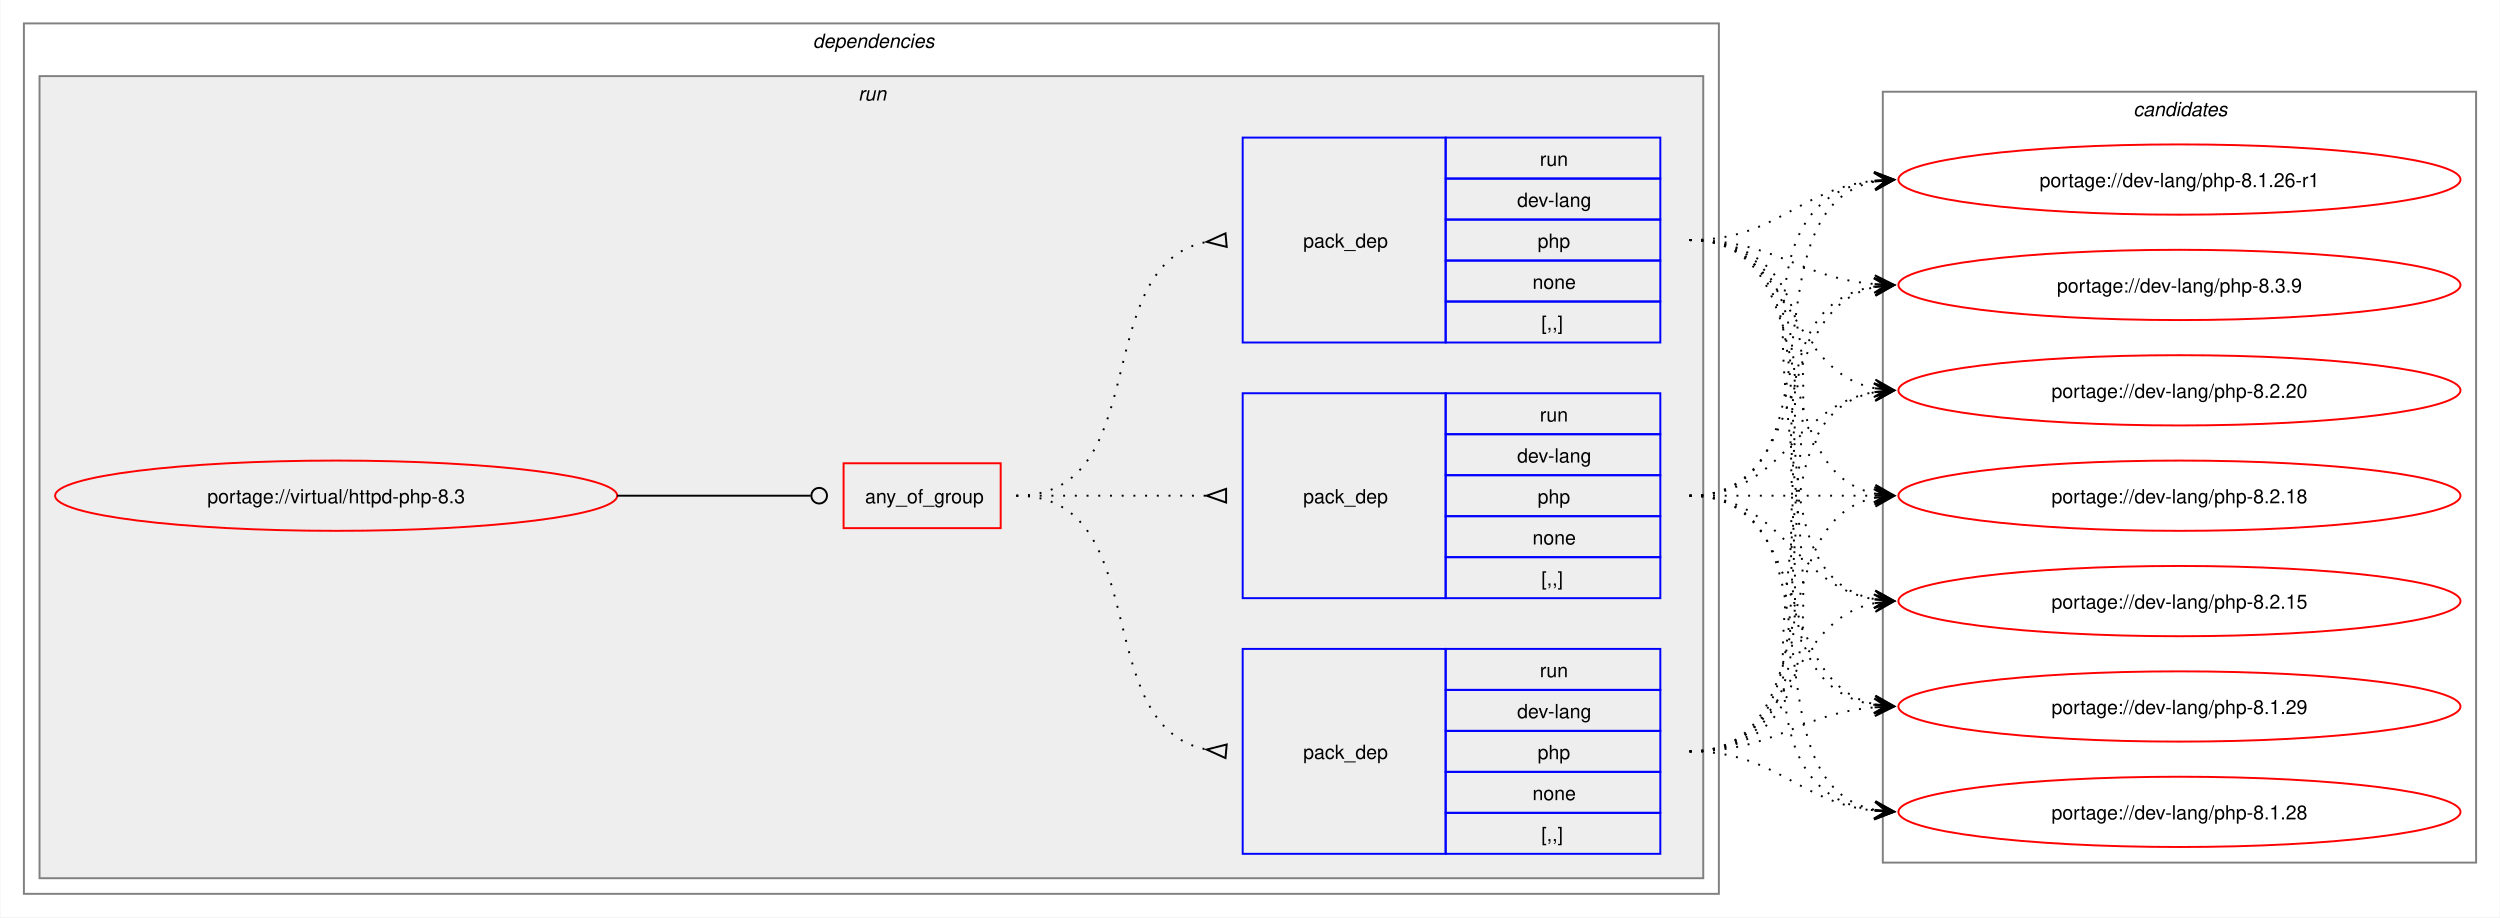
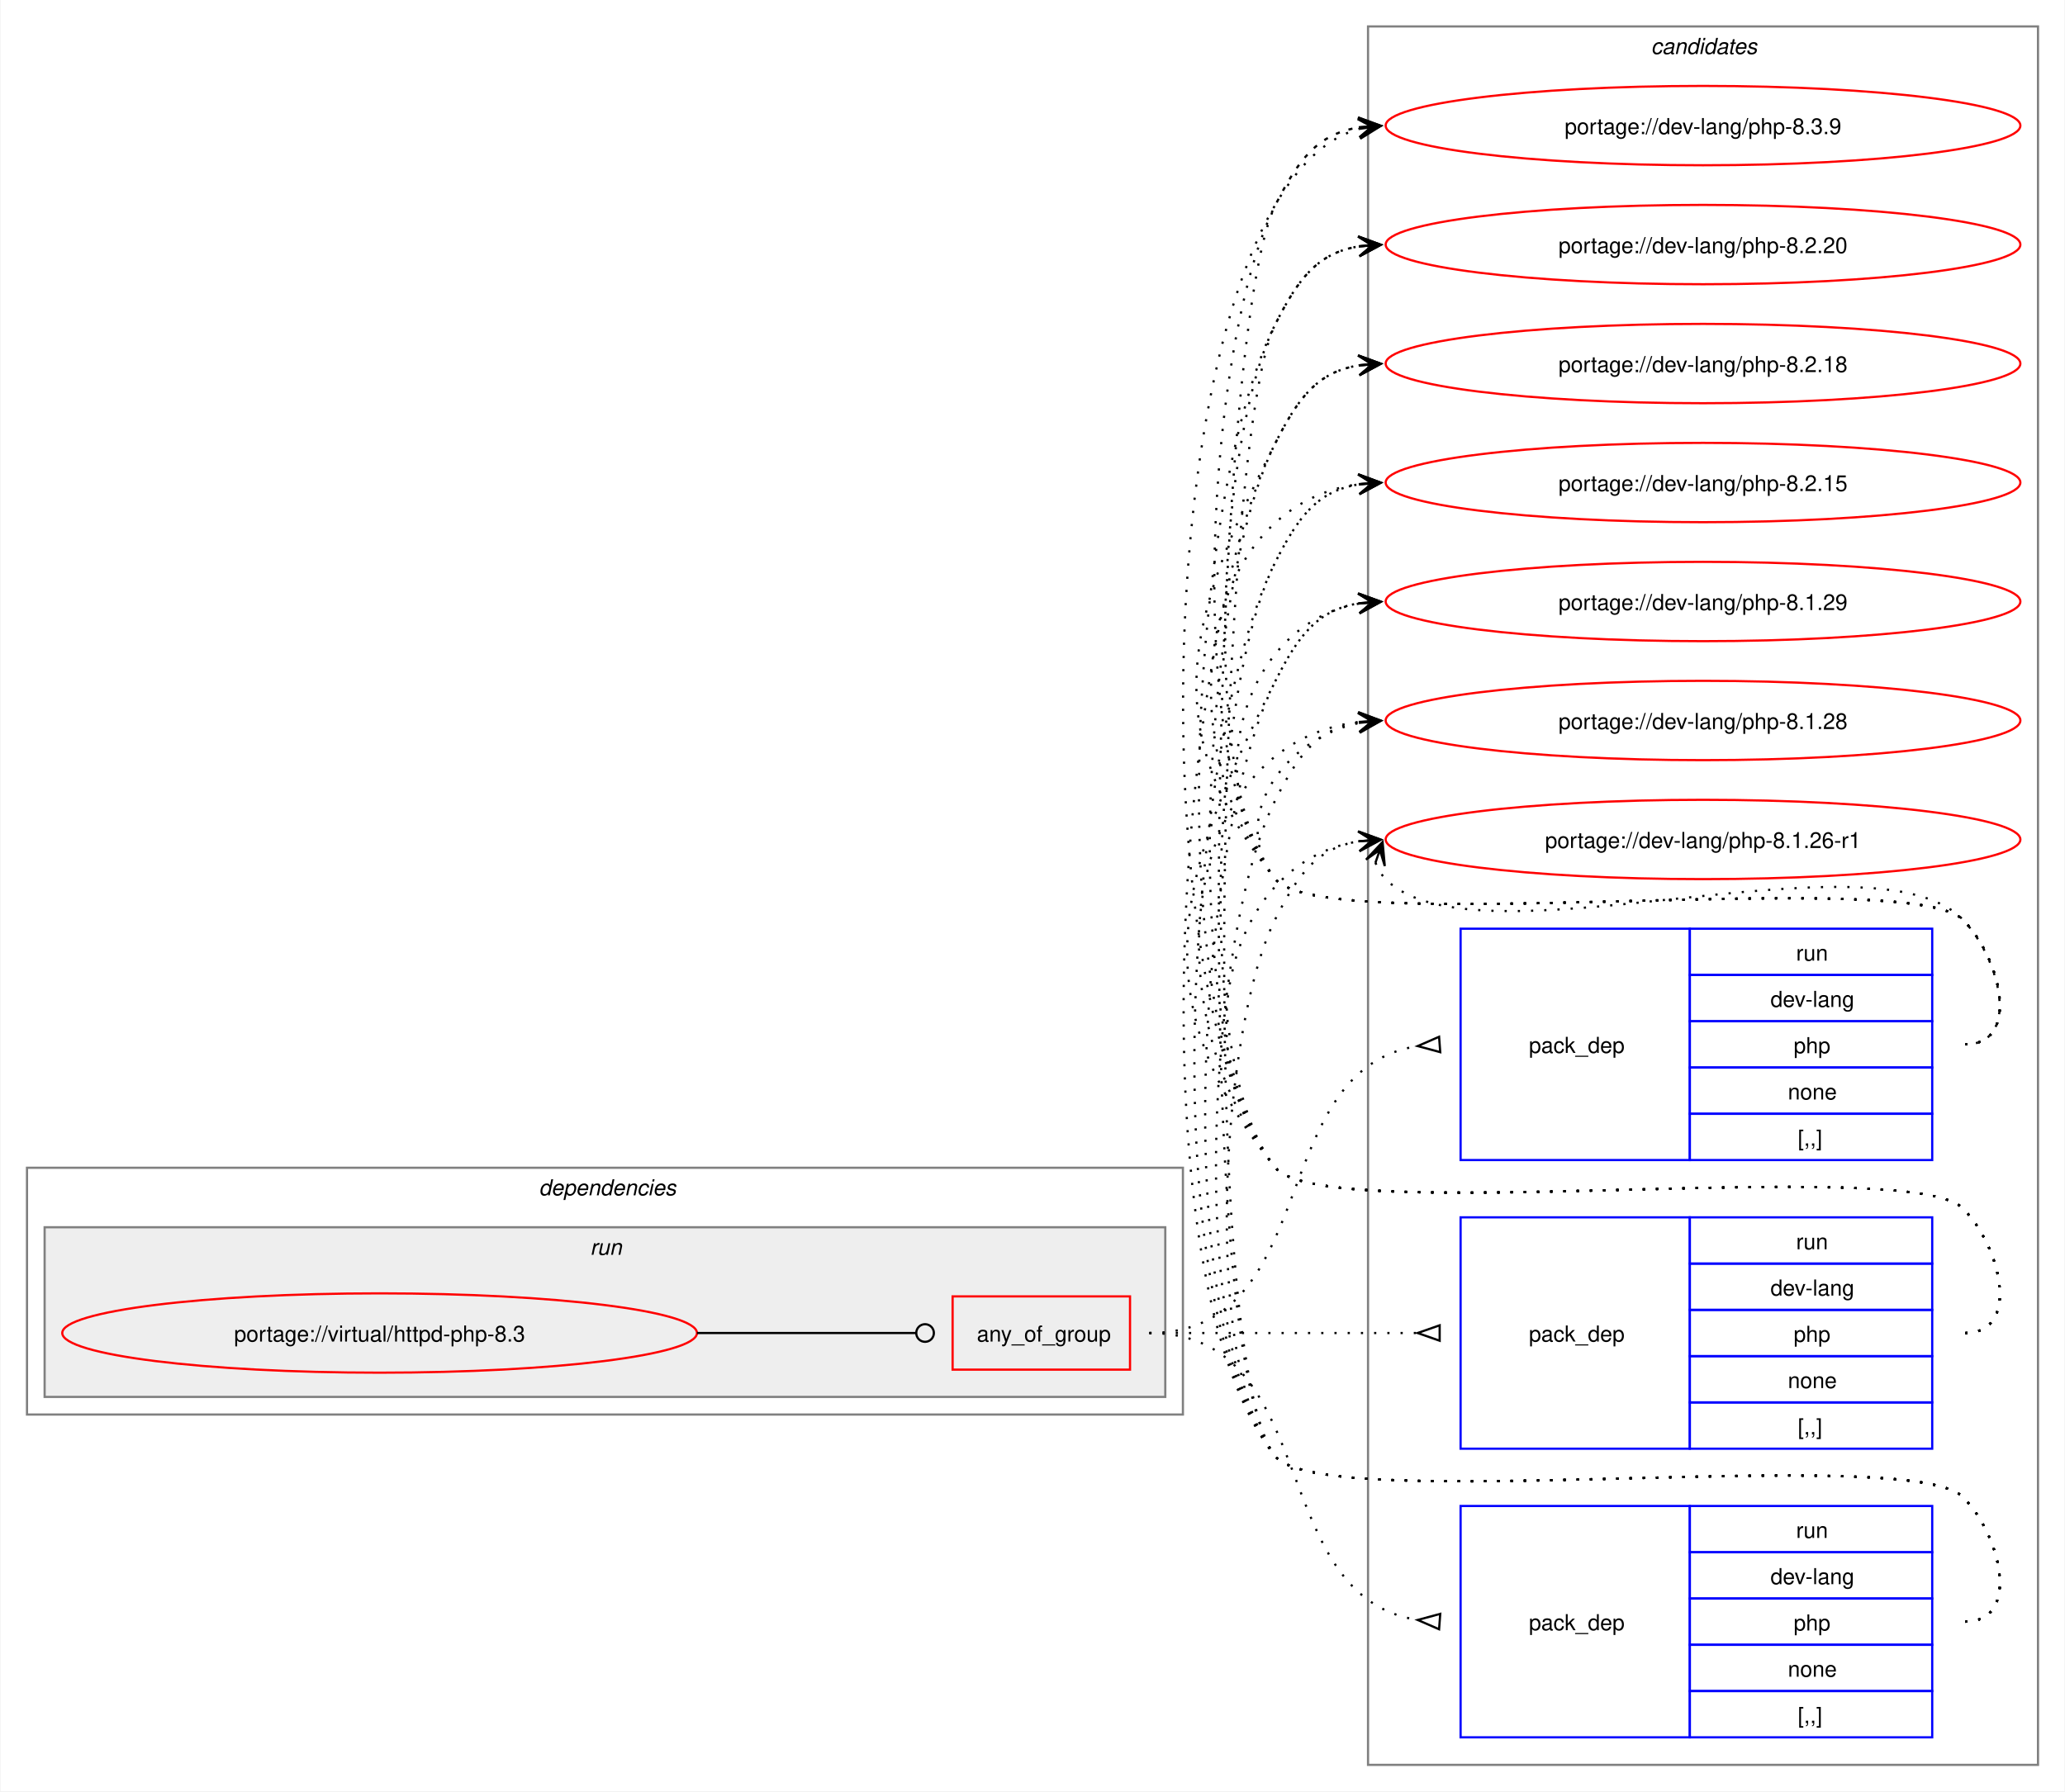
- <svg xmlns="http://www.w3.org/2000/svg" xmlns:xlink="http://www.w3.org/1999/xlink" width="1281pt" height="470pt" viewBox="0.00 0.00 1280.50 470.00">
-   <g id="graph0" class="graph" transform="scale(1 1) rotate(0) translate(4 466)">
-     <polygon fill="white" stroke="none" points="-4,4 -4,-466 1276.5,-466 1276.5,4 -4,4" />
+ <svg xmlns="http://www.w3.org/2000/svg" xmlns:xlink="http://www.w3.org/1999/xlink" width="937pt" height="813pt" viewBox="0.00 0.00 936.50 813.00">
+   <g id="graph0" class="graph" transform="scale(1 1) rotate(0) translate(4 809)">
+     <polygon fill="white" stroke="none" points="-4,4 -4,-809 932.5,-809 932.5,4 -4,4" />
+     <g id="clust10" class="cluster">
+       <polygon fill="none" stroke="gray" points="616.5,-8 616.5,-797 920.5,-797 920.5,-8 616.5,-8" />
+       <text text-anchor="start" x="744.88" y="-784.5" font-family="Helvetica,sans-Serif" font-style="italic" font-size="10.00">candidates</text>
+     </g>
    <g id="clust2" class="cluster">
-       <polygon fill="none" stroke="gray" points="8,-8 8,-454 876.5,-454 876.5,-8 8,-8" />
-       <text text-anchor="start" x="412.25" y="-441.5" font-family="Helvetica,sans-Serif" font-style="italic" font-size="10.00">dependencies</text>
+       <polygon fill="none" stroke="gray" points="8,-167 8,-279 532.5,-279 532.5,-167 8,-167" />
+       <text text-anchor="start" x="240.25" y="-266.5" font-family="Helvetica,sans-Serif" font-style="italic" font-size="10.00">dependencies</text>
    </g>
    <g id="clust5" class="cluster">
-       <polygon fill="#eeeeee" stroke="gray" points="16,-16 16,-427 868.5,-427 868.5,-16 16,-16" />
-       <text text-anchor="start" x="435.5" y="-414.5" font-family="Helvetica,sans-Serif" font-style="italic" font-size="10.00">run</text>
-     </g>
-     <g id="clust10" class="cluster">
-       <polygon fill="none" stroke="gray" points="960.5,-24 960.5,-419 1264.5,-419 1264.5,-24 960.5,-24" />
-       <text text-anchor="start" x="1088.88" y="-406.5" font-family="Helvetica,sans-Serif" font-style="italic" font-size="10.00">candidates</text>
+       <polygon fill="#eeeeee" stroke="gray" points="16,-175 16,-252 524.5,-252 524.5,-175 16,-175" />
+       <text text-anchor="start" x="263.5" y="-239.5" font-family="Helvetica,sans-Serif" font-style="italic" font-size="10.00">run</text>
    </g>
    <g id="node1" class="node">
      <g id="a_node1">
        <a xlink:href="../virtual/httpd-php-8.3.svg" xlink:title="portage://virtual/httpd-php-8.3">
-           <ellipse fill="none" stroke="red" cx="168" cy="-212" rx="144" ry="18" />
-           <text text-anchor="middle" x="168" y="-208.12" font-family="Helvetica,sans-Serif" font-size="10.00">portage://virtual/httpd-php-8.3</text>
+           <ellipse fill="none" stroke="red" cx="168" cy="-204" rx="144" ry="18" />
+           <text text-anchor="middle" x="168" y="-200.12" font-family="Helvetica,sans-Serif" font-size="10.00">portage://virtual/httpd-php-8.3</text>
        </a>
      </g>
    </g>
    <g id="node2" class="node">
-       <polygon fill="none" stroke="red" points="428,-195.38 428,-228.62 508.5,-228.62 508.5,-195.38 428,-195.38" />
-       <text text-anchor="start" x="439" y="-208.12" font-family="Helvetica,sans-Serif" font-size="10.00">any_of_group</text>
+       <polygon fill="none" stroke="red" points="428,-187.38 428,-220.62 508.5,-220.62 508.5,-187.38 428,-187.38" />
+       <text text-anchor="start" x="439" y="-200.12" font-family="Helvetica,sans-Serif" font-size="10.00">any_of_group</text>
    </g>
    <g id="edge4" class="edge">
-       <path fill="none" stroke="black" d="M312,-212C356.91,-212 370.3,-212 411.15,-212" />
-       <ellipse fill="none" stroke="black" cx="415.5" cy="-212" rx="4" ry="4" />
+       <path fill="none" stroke="black" d="M312,-204C356.91,-204 370.3,-204 411.15,-204" />
+       <ellipse fill="none" stroke="black" cx="415.5" cy="-204" rx="4" ry="4" />
    </g>
    <g id="node3" class="node">
-       <polygon fill="none" stroke="blue" points="632.5,-290.5 632.5,-395.5 736.5,-395.5 736.5,-290.5 632.5,-290.5" />
-       <text text-anchor="start" x="663.5" y="-339.12" font-family="Helvetica,sans-Serif" font-size="10.00">pack_dep</text>
-       <polygon fill="none" stroke="blue" points="736.5,-374.5 736.5,-395.5 846.5,-395.5 846.5,-374.5 736.5,-374.5" />
-       <text text-anchor="start" x="784.75" y="-381" font-family="Helvetica,sans-Serif" font-size="10.00">run</text>
-       <polygon fill="none" stroke="blue" points="736.5,-353.5 736.5,-374.5 846.5,-374.5 846.5,-353.5 736.5,-353.5" />
-       <text text-anchor="start" x="773.12" y="-360" font-family="Helvetica,sans-Serif" font-size="10.00">dev-lang</text>
-       <polygon fill="none" stroke="blue" points="736.5,-332.5 736.5,-353.5 846.5,-353.5 846.5,-332.5 736.5,-332.5" />
-       <text text-anchor="start" x="783.62" y="-339" font-family="Helvetica,sans-Serif" font-size="10.00">php</text>
-       <polygon fill="none" stroke="blue" points="736.5,-311.5 736.5,-332.5 846.5,-332.5 846.5,-311.5 736.5,-311.5" />
-       <text text-anchor="start" x="781" y="-318" font-family="Helvetica,sans-Serif" font-size="10.00">none</text>
-       <polygon fill="none" stroke="blue" points="736.5,-290.5 736.5,-311.5 846.5,-311.5 846.5,-290.5 736.5,-290.5" />
-       <text text-anchor="start" x="785.5" y="-297" font-family="Helvetica,sans-Serif" font-size="10.00">[,,]</text>
+       <polygon fill="none" stroke="blue" points="658.5,-282.5 658.5,-387.5 762.5,-387.5 762.5,-282.5 658.5,-282.5" />
+       <text text-anchor="start" x="689.5" y="-331.12" font-family="Helvetica,sans-Serif" font-size="10.00">pack_dep</text>
+       <polygon fill="none" stroke="blue" points="762.5,-366.5 762.5,-387.5 872.5,-387.5 872.5,-366.5 762.5,-366.5" />
+       <text text-anchor="start" x="810.75" y="-373" font-family="Helvetica,sans-Serif" font-size="10.00">run</text>
+       <polygon fill="none" stroke="blue" points="762.5,-345.5 762.5,-366.5 872.5,-366.5 872.5,-345.5 762.5,-345.5" />
+       <text text-anchor="start" x="799.12" y="-352" font-family="Helvetica,sans-Serif" font-size="10.00">dev-lang</text>
+       <polygon fill="none" stroke="blue" points="762.5,-324.5 762.5,-345.5 872.5,-345.5 872.5,-324.5 762.5,-324.5" />
+       <text text-anchor="start" x="809.62" y="-331" font-family="Helvetica,sans-Serif" font-size="10.00">php</text>
+       <polygon fill="none" stroke="blue" points="762.5,-303.5 762.5,-324.5 872.5,-324.5 872.5,-303.5 762.5,-303.5" />
+       <text text-anchor="start" x="807" y="-310" font-family="Helvetica,sans-Serif" font-size="10.00">none</text>
+       <polygon fill="none" stroke="blue" points="762.5,-282.5 762.5,-303.5 872.5,-303.5 872.5,-282.5 762.5,-282.5" />
+       <text text-anchor="start" x="811.5" y="-289" font-family="Helvetica,sans-Serif" font-size="10.00">[,,]</text>
    </g>
    <g id="edge1" class="edge">
-       <path fill="none" stroke="black" stroke-dasharray="1,5" d="M516.5,-212C588.27,-212 552.95,-330.52 614.27,-342.09" />
-       <polygon fill="none" stroke="black" points="623.69,-346.44 614.04,-342.07 624.31,-339.47 623.69,-346.44" />
+       <path fill="none" stroke="black" stroke-dasharray="1,5" d="M517.25,-204C596.27,-204 569.52,-323.49 639.03,-334.23" />
+       <polygon fill="none" stroke="black" points="648.74,-338.45 639.03,-334.23 649.26,-331.47 648.74,-338.45" />
    </g>
    <g id="node4" class="node">
-       <polygon fill="none" stroke="blue" points="632.5,-28.5 632.5,-133.5 736.5,-133.5 736.5,-28.5 632.5,-28.5" />
-       <text text-anchor="start" x="663.5" y="-77.12" font-family="Helvetica,sans-Serif" font-size="10.00">pack_dep</text>
-       <polygon fill="none" stroke="blue" points="736.5,-112.5 736.5,-133.5 846.5,-133.5 846.5,-112.5 736.5,-112.5" />
-       <text text-anchor="start" x="784.75" y="-119" font-family="Helvetica,sans-Serif" font-size="10.00">run</text>
-       <polygon fill="none" stroke="blue" points="736.5,-91.5 736.5,-112.5 846.5,-112.5 846.5,-91.5 736.5,-91.5" />
-       <text text-anchor="start" x="773.12" y="-98" font-family="Helvetica,sans-Serif" font-size="10.00">dev-lang</text>
-       <polygon fill="none" stroke="blue" points="736.5,-70.5 736.5,-91.5 846.5,-91.5 846.5,-70.5 736.5,-70.5" />
-       <text text-anchor="start" x="783.62" y="-77" font-family="Helvetica,sans-Serif" font-size="10.00">php</text>
-       <polygon fill="none" stroke="blue" points="736.5,-49.5 736.5,-70.5 846.5,-70.5 846.5,-49.5 736.5,-49.5" />
-       <text text-anchor="start" x="781" y="-56" font-family="Helvetica,sans-Serif" font-size="10.00">none</text>
-       <polygon fill="none" stroke="blue" points="736.5,-28.5 736.5,-49.5 846.5,-49.5 846.5,-28.5 736.5,-28.5" />
-       <text text-anchor="start" x="785.5" y="-35" font-family="Helvetica,sans-Serif" font-size="10.00">[,,]</text>
+       <polygon fill="none" stroke="blue" points="658.5,-151.5 658.5,-256.5 762.5,-256.5 762.5,-151.5 658.5,-151.5" />
+       <text text-anchor="start" x="689.5" y="-200.12" font-family="Helvetica,sans-Serif" font-size="10.00">pack_dep</text>
+       <polygon fill="none" stroke="blue" points="762.5,-235.5 762.5,-256.5 872.5,-256.5 872.5,-235.5 762.5,-235.5" />
+       <text text-anchor="start" x="810.75" y="-242" font-family="Helvetica,sans-Serif" font-size="10.00">run</text>
+       <polygon fill="none" stroke="blue" points="762.5,-214.5 762.5,-235.5 872.5,-235.5 872.5,-214.5 762.5,-214.5" />
+       <text text-anchor="start" x="799.12" y="-221" font-family="Helvetica,sans-Serif" font-size="10.00">dev-lang</text>
+       <polygon fill="none" stroke="blue" points="762.5,-193.5 762.5,-214.5 872.5,-214.5 872.5,-193.5 762.5,-193.5" />
+       <text text-anchor="start" x="809.62" y="-200" font-family="Helvetica,sans-Serif" font-size="10.00">php</text>
+       <polygon fill="none" stroke="blue" points="762.5,-172.5 762.5,-193.5 872.5,-193.5 872.5,-172.5 762.5,-172.5" />
+       <text text-anchor="start" x="807" y="-179" font-family="Helvetica,sans-Serif" font-size="10.00">none</text>
+       <polygon fill="none" stroke="blue" points="762.5,-151.5 762.5,-172.5 872.5,-172.5 872.5,-151.5 762.5,-151.5" />
+       <text text-anchor="start" x="811.5" y="-158" font-family="Helvetica,sans-Serif" font-size="10.00">[,,]</text>
    </g>
    <g id="edge2" class="edge">
-       <path fill="none" stroke="black" stroke-dasharray="1,5" d="M516.5,-212C588.27,-212 552.95,-93.48 614.27,-81.91" />
-       <polygon fill="none" stroke="black" points="624.31,-84.53 614.04,-81.93 623.69,-77.56 624.31,-84.53" />
+       <path fill="none" stroke="black" stroke-dasharray="1,5" d="M517.25,-204C572.35,-204 588.71,-204 638.97,-204" />
+       <polygon fill="none" stroke="black" points="649,-207.5 639,-204 649,-200.5 649,-207.5" />
    </g>
    <g id="node5" class="node">
-       <polygon fill="none" stroke="blue" points="632.5,-159.5 632.5,-264.5 736.5,-264.5 736.5,-159.5 632.5,-159.5" />
-       <text text-anchor="start" x="663.5" y="-208.12" font-family="Helvetica,sans-Serif" font-size="10.00">pack_dep</text>
-       <polygon fill="none" stroke="blue" points="736.5,-243.5 736.5,-264.5 846.5,-264.5 846.5,-243.5 736.5,-243.5" />
-       <text text-anchor="start" x="784.75" y="-250" font-family="Helvetica,sans-Serif" font-size="10.00">run</text>
-       <polygon fill="none" stroke="blue" points="736.5,-222.5 736.5,-243.5 846.5,-243.5 846.5,-222.5 736.5,-222.5" />
-       <text text-anchor="start" x="773.12" y="-229" font-family="Helvetica,sans-Serif" font-size="10.00">dev-lang</text>
-       <polygon fill="none" stroke="blue" points="736.5,-201.5 736.5,-222.5 846.5,-222.5 846.5,-201.5 736.5,-201.5" />
-       <text text-anchor="start" x="783.62" y="-208" font-family="Helvetica,sans-Serif" font-size="10.00">php</text>
-       <polygon fill="none" stroke="blue" points="736.5,-180.5 736.5,-201.5 846.5,-201.5 846.5,-180.5 736.5,-180.5" />
-       <text text-anchor="start" x="781" y="-187" font-family="Helvetica,sans-Serif" font-size="10.00">none</text>
-       <polygon fill="none" stroke="blue" points="736.5,-159.5 736.5,-180.5 846.5,-180.5 846.5,-159.5 736.5,-159.5" />
-       <text text-anchor="start" x="785.5" y="-166" font-family="Helvetica,sans-Serif" font-size="10.00">[,,]</text>
+       <polygon fill="none" stroke="blue" points="658.5,-20.5 658.5,-125.5 762.5,-125.5 762.5,-20.5 658.5,-20.5" />
+       <text text-anchor="start" x="689.5" y="-69.12" font-family="Helvetica,sans-Serif" font-size="10.00">pack_dep</text>
+       <polygon fill="none" stroke="blue" points="762.5,-104.5 762.5,-125.5 872.5,-125.5 872.5,-104.5 762.5,-104.5" />
+       <text text-anchor="start" x="810.75" y="-111" font-family="Helvetica,sans-Serif" font-size="10.00">run</text>
+       <polygon fill="none" stroke="blue" points="762.5,-83.5 762.5,-104.5 872.5,-104.5 872.5,-83.5 762.5,-83.5" />
+       <text text-anchor="start" x="799.12" y="-90" font-family="Helvetica,sans-Serif" font-size="10.00">dev-lang</text>
+       <polygon fill="none" stroke="blue" points="762.5,-62.5 762.5,-83.5 872.5,-83.5 872.5,-62.5 762.5,-62.5" />
+       <text text-anchor="start" x="809.62" y="-69" font-family="Helvetica,sans-Serif" font-size="10.00">php</text>
+       <polygon fill="none" stroke="blue" points="762.5,-41.5 762.5,-62.5 872.5,-62.5 872.5,-41.5 762.5,-41.5" />
+       <text text-anchor="start" x="807" y="-48" font-family="Helvetica,sans-Serif" font-size="10.00">none</text>
+       <polygon fill="none" stroke="blue" points="762.5,-20.5 762.5,-41.5 872.5,-41.5 872.5,-20.5 762.5,-20.5" />
+       <text text-anchor="start" x="811.5" y="-27" font-family="Helvetica,sans-Serif" font-size="10.00">[,,]</text>
    </g>
    <g id="edge3" class="edge">
-       <path fill="none" stroke="black" stroke-dasharray="1,5" d="M516.5,-212C560.84,-212 574.46,-212 614.13,-212" />
-       <polygon fill="none" stroke="black" points="624,-215.5 614,-212 624,-208.5 624,-215.5" />
+       <path fill="none" stroke="black" stroke-dasharray="1,5" d="M517.25,-204C596.27,-204 569.52,-84.51 639.03,-73.77" />
+       <polygon fill="none" stroke="black" points="649.26,-76.53 639.03,-73.77 648.74,-69.55 649.26,-76.53" />
    </g>
    <g id="node6" class="node">
      <g id="a_node6">
        <a xlink:href="../dev-lang/php-8.3.9.svg" xlink:title="portage://dev-lang/php-8.3.9">
-           <ellipse fill="none" stroke="red" cx="1112.5" cy="-320" rx="144" ry="18" />
-           <text text-anchor="middle" x="1112.5" y="-316.12" font-family="Helvetica,sans-Serif" font-size="10.00">portage://dev-lang/php-8.3.9</text>
+           <ellipse fill="none" stroke="red" cx="768.5" cy="-752" rx="144" ry="18" />
+           <text text-anchor="middle" x="768.5" y="-748.12" font-family="Helvetica,sans-Serif" font-size="10.00">portage://dev-lang/php-8.3.9</text>
        </a>
      </g>
    </g>
    <g id="edge5" class="edge">
-       <path fill="none" stroke="black" stroke-dasharray="1,5" d="M861.5,-343C905.75,-343 917.46,-323.62 956.37,-320.44" />
-       <polygon fill="black" stroke="black" points="966.28,-320.05 956.47,-324.94 962.5,-320.2 956.29,-320.44 956.29,-320.44 956.29,-320.44 962.5,-320.2 956.11,-315.95 966.28,-320.05" />
+       <path fill="none" stroke="black" stroke-dasharray="1,5" d="M887.5,-335C912.62,-335 904.1,-373.59 886.5,-391.5 862.16,-416.27 596.33,-382.99 574.5,-410 531.75,-462.88 543.79,-655.33 574.5,-716 584.89,-736.53 593.52,-748.2 612.54,-751.21" />
+       <polygon fill="black" stroke="black" points="622.28,-751.91 611.99,-755.68 618.51,-751.64 612.31,-751.2 612.31,-751.2 612.31,-751.2 618.51,-751.64 612.63,-746.71 622.28,-751.91" />
    </g>
    <g id="node7" class="node">
      <g id="a_node7">
        <a xlink:href="../dev-lang/php-8.2.20.svg" xlink:title="portage://dev-lang/php-8.2.20">
-           <ellipse fill="none" stroke="red" cx="1112.5" cy="-266" rx="144" ry="18" />
-           <text text-anchor="middle" x="1112.5" y="-262.12" font-family="Helvetica,sans-Serif" font-size="10.00">portage://dev-lang/php-8.2.20</text>
+           <ellipse fill="none" stroke="red" cx="768.5" cy="-698" rx="144" ry="18" />
+           <text text-anchor="middle" x="768.5" y="-694.12" font-family="Helvetica,sans-Serif" font-size="10.00">portage://dev-lang/php-8.2.20</text>
        </a>
      </g>
    </g>
    <g id="edge6" class="edge">
-       <path fill="none" stroke="black" stroke-dasharray="1,5" d="M861.5,-343C915.75,-343 910.38,-276.17 956.48,-267.03" />
-       <polygon fill="black" stroke="black" points="966.29,-266.11 956.75,-271.52 962.52,-266.47 956.33,-267.04 956.33,-267.04 956.33,-267.04 962.52,-266.47 955.91,-262.56 966.29,-266.11" />
+       <path fill="none" stroke="black" stroke-dasharray="1,5" d="M887.5,-335C912.62,-335 904.1,-373.59 886.5,-391.5 862.16,-416.27 596.33,-382.99 574.5,-410 539.29,-453.55 549.21,-612.04 574.5,-662 584.89,-682.53 593.52,-694.2 612.54,-697.21" />
+       <polygon fill="black" stroke="black" points="622.28,-697.91 611.99,-701.68 618.51,-697.64 612.31,-697.2 612.31,-697.2 612.31,-697.2 618.51,-697.64 612.63,-692.71 622.28,-697.91" />
    </g>
    <g id="node8" class="node">
      <g id="a_node8">
        <a xlink:href="../dev-lang/php-8.2.18.svg" xlink:title="portage://dev-lang/php-8.2.18">
-           <ellipse fill="none" stroke="red" cx="1112.5" cy="-212" rx="144" ry="18" />
-           <text text-anchor="middle" x="1112.5" y="-208.12" font-family="Helvetica,sans-Serif" font-size="10.00">portage://dev-lang/php-8.2.18</text>
+           <ellipse fill="none" stroke="red" cx="768.5" cy="-644" rx="144" ry="18" />
+           <text text-anchor="middle" x="768.5" y="-640.12" font-family="Helvetica,sans-Serif" font-size="10.00">portage://dev-lang/php-8.2.18</text>
        </a>
      </g>
    </g>
    <g id="edge7" class="edge">
-       <path fill="none" stroke="black" stroke-dasharray="1,5" d="M861.5,-343C932.45,-343 896.89,-225.45 956.61,-213.05" />
-       <polygon fill="black" stroke="black" points="966.29,-212.12 956.77,-217.56 962.52,-212.48 956.33,-213.08 956.33,-213.08 956.33,-213.08 962.52,-212.48 955.9,-208.6 966.29,-212.12" />
+       <path fill="none" stroke="black" stroke-dasharray="1,5" d="M887.5,-335C912.62,-335 904.1,-373.59 886.5,-391.5 862.16,-416.27 596.33,-382.99 574.5,-410 519.18,-478.43 534.76,-529.49 574.5,-608 584.89,-628.53 593.52,-640.2 612.54,-643.21" />
+       <polygon fill="black" stroke="black" points="622.28,-643.91 611.99,-647.68 618.51,-643.64 612.31,-643.2 612.31,-643.2 612.31,-643.2 618.51,-643.64 612.63,-638.71 622.28,-643.91" />
    </g>
    <g id="node9" class="node">
      <g id="a_node9">
        <a xlink:href="../dev-lang/php-8.2.15.svg" xlink:title="portage://dev-lang/php-8.2.15">
-           <ellipse fill="none" stroke="red" cx="1112.5" cy="-158" rx="144" ry="18" />
-           <text text-anchor="middle" x="1112.5" y="-154.12" font-family="Helvetica,sans-Serif" font-size="10.00">portage://dev-lang/php-8.2.15</text>
+           <ellipse fill="none" stroke="red" cx="768.5" cy="-590" rx="144" ry="18" />
+           <text text-anchor="middle" x="768.5" y="-586.12" font-family="Helvetica,sans-Serif" font-size="10.00">portage://dev-lang/php-8.2.15</text>
        </a>
      </g>
    </g>
    <g id="edge8" class="edge">
-       <path fill="none" stroke="black" stroke-dasharray="1,5" d="M861.5,-343C952.38,-343 879.29,-172.86 956.71,-158.91" />
-       <polygon fill="black" stroke="black" points="966.29,-158.1 956.7,-163.43 962.52,-158.42 956.32,-158.94 956.32,-158.94 956.32,-158.94 962.52,-158.42 955.94,-154.46 966.29,-158.1" />
+       <path fill="none" stroke="black" stroke-dasharray="1,5" d="M887.5,-335C912.62,-335 904.1,-373.59 886.5,-391.5 862.16,-416.27 596.33,-382.99 574.5,-410 524.72,-471.58 539.09,-579.72 612.72,-589.32" />
+       <polygon fill="black" stroke="black" points="622.28,-589.92 612.02,-593.78 618.51,-589.68 612.3,-589.29 612.3,-589.29 612.3,-589.29 618.51,-589.68 612.59,-584.8 622.28,-589.92" />
    </g>
    <g id="node10" class="node">
      <g id="a_node10">
        <a xlink:href="../dev-lang/php-8.1.29.svg" xlink:title="portage://dev-lang/php-8.1.29">
-           <ellipse fill="none" stroke="red" cx="1112.5" cy="-104" rx="144" ry="18" />
-           <text text-anchor="middle" x="1112.5" y="-100.12" font-family="Helvetica,sans-Serif" font-size="10.00">portage://dev-lang/php-8.1.29</text>
+           <ellipse fill="none" stroke="red" cx="768.5" cy="-536" rx="144" ry="18" />
+           <text text-anchor="middle" x="768.5" y="-532.12" font-family="Helvetica,sans-Serif" font-size="10.00">portage://dev-lang/php-8.1.29</text>
        </a>
      </g>
    </g>
    <g id="edge9" class="edge">
-       <path fill="none" stroke="black" stroke-dasharray="1,5" d="M861.5,-343C973.73,-343 859.66,-120.06 956.42,-104.82" />
-       <polygon fill="black" stroke="black" points="966.28,-104.09 956.64,-109.31 962.51,-104.37 956.31,-104.83 956.31,-104.83 956.31,-104.83 962.51,-104.37 955.98,-100.34 966.28,-104.09" />
+       <path fill="none" stroke="black" stroke-dasharray="1,5" d="M887.5,-335C912.62,-335 904.1,-373.59 886.5,-391.5 862.16,-416.27 596.33,-382.99 574.5,-410 539.09,-453.81 560.33,-526.22 612.63,-535.1" />
+       <polygon fill="black" stroke="black" points="622.29,-535.9 611.95,-539.56 618.52,-535.59 612.32,-535.07 612.32,-535.07 612.32,-535.07 618.52,-535.59 612.69,-530.59 622.29,-535.9" />
    </g>
    <g id="node11" class="node">
      <g id="a_node11">
        <a xlink:href="../dev-lang/php-8.1.28.svg" xlink:title="portage://dev-lang/php-8.1.28">
-           <ellipse fill="none" stroke="red" cx="1112.5" cy="-50" rx="144" ry="18" />
-           <text text-anchor="middle" x="1112.5" y="-46.12" font-family="Helvetica,sans-Serif" font-size="10.00">portage://dev-lang/php-8.1.28</text>
+           <ellipse fill="none" stroke="red" cx="768.5" cy="-482" rx="144" ry="18" />
+           <text text-anchor="middle" x="768.5" y="-478.12" font-family="Helvetica,sans-Serif" font-size="10.00">portage://dev-lang/php-8.1.28</text>
        </a>
      </g>
    </g>
    <g id="edge10" class="edge">
-       <path fill="none" stroke="black" stroke-dasharray="1,5" d="M861.5,-343C996.06,-343 838.45,-66.36 956.46,-50.69" />
-       <polygon fill="black" stroke="black" points="966.28,-50.08 956.59,-55.19 962.51,-50.31 956.3,-50.7 956.3,-50.7 956.3,-50.7 962.51,-50.31 956.02,-46.21 966.28,-50.08" />
+       <path fill="none" stroke="black" stroke-dasharray="1,5" d="M887.5,-335C912.62,-335 904.1,-373.59 886.5,-391.5 862.16,-416.27 596.33,-382.99 574.5,-410 552.45,-437.28 578.82,-474.25 612.77,-480.94" />
+       <polygon fill="black" stroke="black" points="622.29,-481.88 611.89,-485.38 618.52,-481.51 612.34,-480.9 612.34,-480.9 612.34,-480.9 618.52,-481.51 612.78,-476.42 622.29,-481.88" />
    </g>
    <g id="node12" class="node">
      <g id="a_node12">
        <a xlink:href="../dev-lang/php-8.1.26-r1.svg" xlink:title="portage://dev-lang/php-8.1.26-r1">
-           <ellipse fill="none" stroke="red" cx="1112.5" cy="-374" rx="144" ry="18" />
-           <text text-anchor="middle" x="1112.5" y="-370.12" font-family="Helvetica,sans-Serif" font-size="10.00">portage://dev-lang/php-8.1.26-r1</text>
+           <ellipse fill="none" stroke="red" cx="768.5" cy="-428" rx="144" ry="18" />
+           <text text-anchor="middle" x="768.5" y="-424.12" font-family="Helvetica,sans-Serif" font-size="10.00">portage://dev-lang/php-8.1.26-r1</text>
        </a>
      </g>
    </g>
    <g id="edge11" class="edge">
-       <path fill="none" stroke="black" stroke-dasharray="1,5" d="M861.5,-343C906.65,-343 916.9,-369.23 956.46,-373.44" />
-       <polygon fill="black" stroke="black" points="966.28,-373.94 956.07,-377.92 962.51,-373.74 956.3,-373.43 956.3,-373.43 956.3,-373.43 962.51,-373.74 956.53,-368.93 966.28,-373.94" />
+       <path fill="none" stroke="black" stroke-dasharray="1,5" d="M619.87,-417.45C620.9,-414.7 622.57,-411.96 624.5,-410 665.46,-368.42 846.33,-433.85 886.5,-391.5 903.78,-373.28 912.62,-335 887.5,-335" />
+       <polygon fill="black" stroke="black" points="623.1,-426.85 615.59,-418.86 621.87,-423.27 619.84,-417.39 619.84,-417.39 619.84,-417.39 621.87,-423.27 624.1,-415.93 623.1,-426.85" />
    </g>
    <g id="edge12" class="edge">
-       <path fill="none" stroke="black" stroke-dasharray="1,5" d="M861.5,-81C973.73,-81 859.66,-303.94 956.42,-319.18" />
-       <polygon fill="black" stroke="black" points="966.28,-319.91 955.98,-323.66 962.51,-319.63 956.31,-319.17 956.31,-319.17 956.31,-319.17 962.51,-319.63 956.64,-314.69 966.28,-319.91" />
+       <path fill="none" stroke="black" stroke-dasharray="1,5" d="M887.5,-204C912.62,-204 904.1,-242.59 886.5,-260.5 862.16,-285.27 596.33,-251.99 574.5,-279 510.47,-358.21 517.22,-724.16 612.42,-750.5" />
+       <polygon fill="black" stroke="black" points="622.29,-751.84 611.78,-754.96 618.55,-751.33 612.38,-750.5 612.38,-750.5 612.38,-750.5 618.55,-751.33 612.99,-746.04 622.29,-751.84" />
    </g>
    <g id="edge13" class="edge">
-       <path fill="none" stroke="black" stroke-dasharray="1,5" d="M861.5,-81C952.38,-81 879.29,-251.14 956.71,-265.09" />
-       <polygon fill="black" stroke="black" points="966.29,-265.9 955.94,-269.54 962.52,-265.58 956.32,-265.06 956.32,-265.06 956.32,-265.06 962.52,-265.58 956.7,-260.57 966.29,-265.9" />
+       <path fill="none" stroke="black" stroke-dasharray="1,5" d="M887.5,-204C912.62,-204 904.1,-242.59 886.5,-260.5 862.16,-285.27 596.33,-251.99 574.5,-279 520.99,-345.19 536.06,-586.06 574.5,-662 584.89,-682.53 593.52,-694.2 612.54,-697.21" />
+       <polygon fill="black" stroke="black" points="622.28,-697.91 611.99,-701.68 618.51,-697.64 612.31,-697.2 612.31,-697.2 612.31,-697.2 618.51,-697.64 612.63,-692.71 622.28,-697.91" />
    </g>
    <g id="edge14" class="edge">
-       <path fill="none" stroke="black" stroke-dasharray="1,5" d="M861.5,-81C932.45,-81 896.89,-198.55 956.61,-210.95" />
-       <polygon fill="black" stroke="black" points="966.29,-211.88 955.9,-215.4 962.52,-211.52 956.33,-210.92 956.33,-210.92 956.33,-210.92 962.52,-211.52 956.77,-206.44 966.29,-211.88" />
+       <path fill="none" stroke="black" stroke-dasharray="1,5" d="M887.5,-204C912.62,-204 904.1,-242.59 886.5,-260.5 862.16,-285.27 596.33,-251.99 574.5,-279 528.54,-335.86 541.48,-542.77 574.5,-608 584.89,-628.53 593.52,-640.2 612.54,-643.21" />
+       <polygon fill="black" stroke="black" points="622.28,-643.91 611.99,-647.68 618.51,-643.64 612.31,-643.2 612.31,-643.2 612.31,-643.2 618.51,-643.64 612.63,-638.71 622.28,-643.91" />
    </g>
    <g id="edge15" class="edge">
-       <path fill="none" stroke="black" stroke-dasharray="1,5" d="M861.5,-81C915.75,-81 910.38,-147.83 956.48,-156.97" />
-       <polygon fill="black" stroke="black" points="966.29,-157.89 955.91,-161.44 962.52,-157.53 956.33,-156.96 956.33,-156.96 956.33,-156.96 962.52,-157.53 956.75,-152.48 966.29,-157.89" />
+       <path fill="none" stroke="black" stroke-dasharray="1,5" d="M887.5,-204C912.62,-204 904.1,-242.59 886.5,-260.5 862.16,-285.27 596.33,-251.99 574.5,-279 536.08,-326.52 546.9,-499.48 574.5,-554 584.89,-574.53 593.52,-586.2 612.54,-589.21" />
+       <polygon fill="black" stroke="black" points="622.28,-589.91 611.99,-593.68 618.51,-589.64 612.31,-589.2 612.31,-589.2 612.31,-589.2 618.51,-589.64 612.63,-584.71 622.28,-589.91" />
    </g>
    <g id="edge16" class="edge">
-       <path fill="none" stroke="black" stroke-dasharray="1,5" d="M861.5,-81C905.75,-81 917.46,-100.38 956.37,-103.56" />
-       <polygon fill="black" stroke="black" points="966.28,-103.95 956.11,-108.05 962.5,-103.8 956.29,-103.56 956.29,-103.56 956.29,-103.56 962.5,-103.8 956.47,-99.06 966.28,-103.95" />
+       <path fill="none" stroke="black" stroke-dasharray="1,5" d="M887.5,-204C912.62,-204 904.1,-242.59 886.5,-260.5 862.16,-285.27 596.33,-251.99 574.5,-279 512.75,-355.38 530.14,-412.37 574.5,-500 584.89,-520.53 593.52,-532.2 612.54,-535.21" />
+       <polygon fill="black" stroke="black" points="622.28,-535.91 611.99,-539.68 618.51,-535.64 612.31,-535.2 612.31,-535.2 612.31,-535.2 618.51,-535.64 612.63,-530.71 622.28,-535.91" />
    </g>
    <g id="edge17" class="edge">
-       <path fill="none" stroke="black" stroke-dasharray="1,5" d="M861.5,-81C906.65,-81 916.9,-54.77 956.46,-50.56" />
-       <polygon fill="black" stroke="black" points="966.28,-50.06 956.53,-55.07 962.51,-50.26 956.3,-50.57 956.3,-50.57 956.3,-50.57 962.51,-50.26 956.07,-46.08 966.28,-50.06" />
+       <path fill="none" stroke="black" stroke-dasharray="1,5" d="M887.5,-204C912.62,-204 904.1,-242.59 886.5,-260.5 862.16,-285.27 596.33,-251.99 574.5,-279 518.54,-348.22 529.62,-471.37 612.47,-481.35" />
+       <polygon fill="black" stroke="black" points="622.28,-481.93 612.04,-485.83 618.51,-481.71 612.3,-481.34 612.3,-481.34 612.3,-481.34 618.51,-481.71 612.56,-476.85 622.28,-481.93" />
    </g>
    <g id="edge18" class="edge">
-       <path fill="none" stroke="black" stroke-dasharray="1,5" d="M861.5,-81C996.06,-81 838.45,-357.64 956.46,-373.31" />
-       <polygon fill="black" stroke="black" points="966.28,-373.92 956.02,-377.79 962.51,-373.69 956.3,-373.3 956.3,-373.3 956.3,-373.3 962.51,-373.69 956.59,-368.81 966.28,-373.92" />
+       <path fill="none" stroke="black" stroke-dasharray="1,5" d="M887.5,-204C912.62,-204 904.1,-242.59 886.5,-260.5 862.16,-285.27 596.33,-251.99 574.5,-279 533.07,-330.25 551.46,-417.75 612.48,-427.17" />
+       <polygon fill="black" stroke="black" points="622.29,-427.91 611.98,-431.65 618.51,-427.63 612.31,-427.16 612.31,-427.16 612.31,-427.16 618.51,-427.63 612.65,-422.67 622.29,-427.91" />
    </g>
    <g id="edge19" class="edge">
-       <path fill="none" stroke="black" stroke-dasharray="1,5" d="M861.5,-212C924.82,-212 903.26,-307.71 956.63,-318.93" />
-       <polygon fill="black" stroke="black" points="966.29,-319.88 955.9,-323.38 962.52,-319.51 956.34,-318.9 956.34,-318.9 956.34,-318.9 962.52,-319.51 956.78,-314.42 966.29,-319.88" />
+       <path fill="none" stroke="black" stroke-dasharray="1,5" d="M887.5,-73C912.62,-73 904.1,-111.59 886.5,-129.5 862.16,-154.27 596.33,-120.99 574.5,-148 534.82,-197.08 546,-659.69 574.5,-716 584.89,-736.53 593.52,-748.2 612.54,-751.21" />
+       <polygon fill="black" stroke="black" points="622.28,-751.91 611.99,-755.68 618.51,-751.64 612.31,-751.2 612.31,-751.2 612.31,-751.2 618.51,-751.64 612.63,-746.71 622.28,-751.91" />
    </g>
    <g id="edge20" class="edge">
-       <path fill="none" stroke="black" stroke-dasharray="1,5" d="M861.5,-212C910.45,-212 914.3,-258.28 956.55,-265.15" />
-       <polygon fill="black" stroke="black" points="966.29,-265.91 955.97,-269.62 962.51,-265.61 956.32,-265.13 956.32,-265.13 956.32,-265.13 962.51,-265.61 956.66,-260.65 966.29,-265.91" />
+       <path fill="none" stroke="black" stroke-dasharray="1,5" d="M887.5,-73C912.62,-73 904.1,-111.59 886.5,-129.5 862.16,-154.27 596.33,-120.99 574.5,-148 538.6,-192.41 548.71,-611.04 574.5,-662 584.89,-682.53 593.52,-694.2 612.54,-697.21" />
+       <polygon fill="black" stroke="black" points="622.28,-697.91 611.99,-701.68 618.51,-697.64 612.31,-697.2 612.31,-697.2 612.31,-697.2 618.51,-697.64 612.63,-692.71 622.28,-697.91" />
    </g>
    <g id="edge21" class="edge">
-       <path fill="none" stroke="black" stroke-dasharray="1,5" d="M861.5,-212C904.75,-212 918.22,-212 956.58,-212" />
-       <polygon fill="black" stroke="black" points="966.28,-212 956.28,-216.5 962.5,-212 956.28,-212 956.28,-212 956.28,-212 962.5,-212 956.28,-207.5 966.28,-212" />
+       <path fill="none" stroke="black" stroke-dasharray="1,5" d="M887.5,-73C912.62,-73 904.1,-111.59 886.5,-129.5 862.16,-154.27 596.33,-120.99 574.5,-148 510.24,-227.49 528.33,-516.8 574.5,-608 584.89,-628.53 593.52,-640.2 612.54,-643.21" />
+       <polygon fill="black" stroke="black" points="622.28,-643.91 611.99,-647.68 618.51,-643.64 612.31,-643.2 612.31,-643.2 612.31,-643.2 618.51,-643.64 612.63,-638.71 622.28,-643.91" />
    </g>
    <g id="edge22" class="edge">
-       <path fill="none" stroke="black" stroke-dasharray="1,5" d="M861.5,-212C910.45,-212 914.3,-165.72 956.55,-158.85" />
-       <polygon fill="black" stroke="black" points="966.29,-158.09 956.66,-163.35 962.51,-158.39 956.32,-158.87 956.32,-158.87 956.32,-158.87 962.51,-158.39 955.97,-154.38 966.29,-158.09" />
+       <path fill="none" stroke="black" stroke-dasharray="1,5" d="M887.5,-73C912.62,-73 904.1,-111.59 886.5,-129.5 862.16,-154.27 596.33,-120.99 574.5,-148 517.78,-218.16 533.75,-473.5 574.5,-554 584.89,-574.53 593.52,-586.2 612.54,-589.21" />
+       <polygon fill="black" stroke="black" points="622.28,-589.91 611.99,-593.68 618.51,-589.64 612.31,-589.2 612.31,-589.2 612.31,-589.2 618.51,-589.64 612.63,-584.71 622.28,-589.91" />
    </g>
    <g id="edge23" class="edge">
-       <path fill="none" stroke="black" stroke-dasharray="1,5" d="M861.5,-212C924.82,-212 903.26,-116.29 956.63,-105.07" />
-       <polygon fill="black" stroke="black" points="966.29,-104.12 956.78,-109.58 962.52,-104.49 956.34,-105.1 956.34,-105.1 956.34,-105.1 962.52,-104.49 955.9,-100.62 966.29,-104.12" />
+       <path fill="none" stroke="black" stroke-dasharray="1,5" d="M887.5,-73C912.62,-73 904.1,-111.59 886.5,-129.5 862.16,-154.27 596.33,-120.99 574.5,-148 525.32,-208.83 539.17,-430.21 574.5,-500 584.89,-520.53 593.52,-532.2 612.54,-535.21" />
+       <polygon fill="black" stroke="black" points="622.28,-535.91 611.99,-539.68 618.51,-535.64 612.31,-535.2 612.31,-535.2 612.31,-535.2 618.51,-535.64 612.63,-530.71 622.28,-535.91" />
    </g>
    <g id="edge24" class="edge">
-       <path fill="none" stroke="black" stroke-dasharray="1,5" d="M861.5,-212C943.51,-212 887.32,-64.83 956.37,-51.03" />
-       <polygon fill="black" stroke="black" points="966.29,-50.11 956.75,-55.52 962.52,-50.46 956.33,-51.04 956.33,-51.04 956.33,-51.04 962.52,-50.46 955.91,-46.56 966.29,-50.11" />
+       <path fill="none" stroke="black" stroke-dasharray="1,5" d="M887.5,-73C912.62,-73 904.1,-111.59 886.5,-129.5 862.16,-154.27 596.33,-120.99 574.5,-148 532.87,-199.5 544.59,-386.92 574.5,-446 584.89,-466.53 593.52,-478.2 612.54,-481.21" />
+       <polygon fill="black" stroke="black" points="622.28,-481.91 611.99,-485.68 618.51,-481.64 612.31,-481.2 612.31,-481.2 612.31,-481.2 618.51,-481.64 612.63,-476.71 622.28,-481.91" />
    </g>
    <g id="edge25" class="edge">
-       <path fill="none" stroke="black" stroke-dasharray="1,5" d="M861.5,-212C943.51,-212 887.32,-359.17 956.37,-372.97" />
-       <polygon fill="black" stroke="black" points="966.29,-373.89 955.91,-377.44 962.52,-373.54 956.33,-372.96 956.33,-372.96 956.33,-372.96 962.52,-373.54 956.75,-368.48 966.29,-373.89" />
+       <path fill="none" stroke="black" stroke-dasharray="1,5" d="M887.5,-73C912.62,-73 904.1,-111.59 886.5,-129.5 862.16,-154.27 596.33,-120.99 574.5,-148 540.41,-190.17 550.01,-343.62 574.5,-392 584.89,-412.53 593.52,-424.2 612.54,-427.21" />
+       <polygon fill="black" stroke="black" points="622.28,-427.91 611.99,-431.68 618.51,-427.64 612.31,-427.2 612.31,-427.2 612.31,-427.2 618.51,-427.64 612.63,-422.71 622.28,-427.91" />
    </g>
  </g>
</svg>
